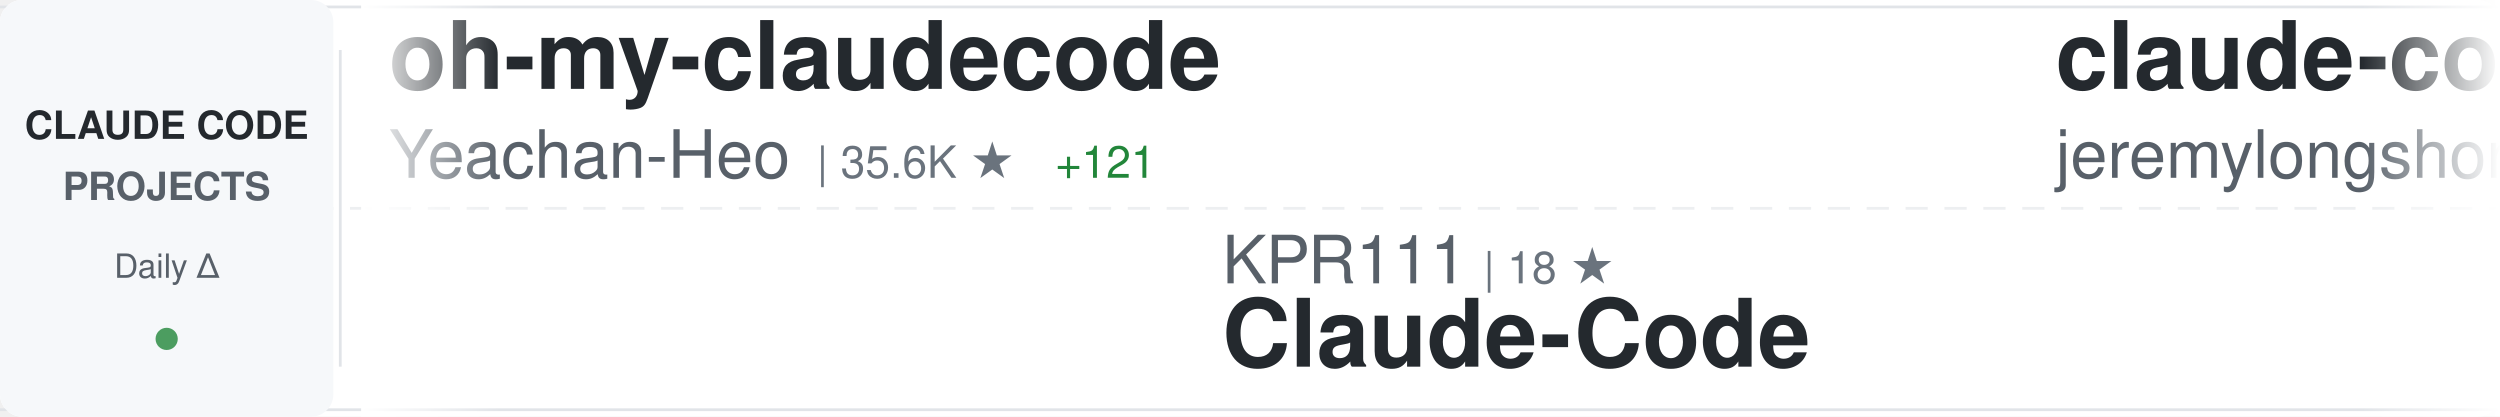
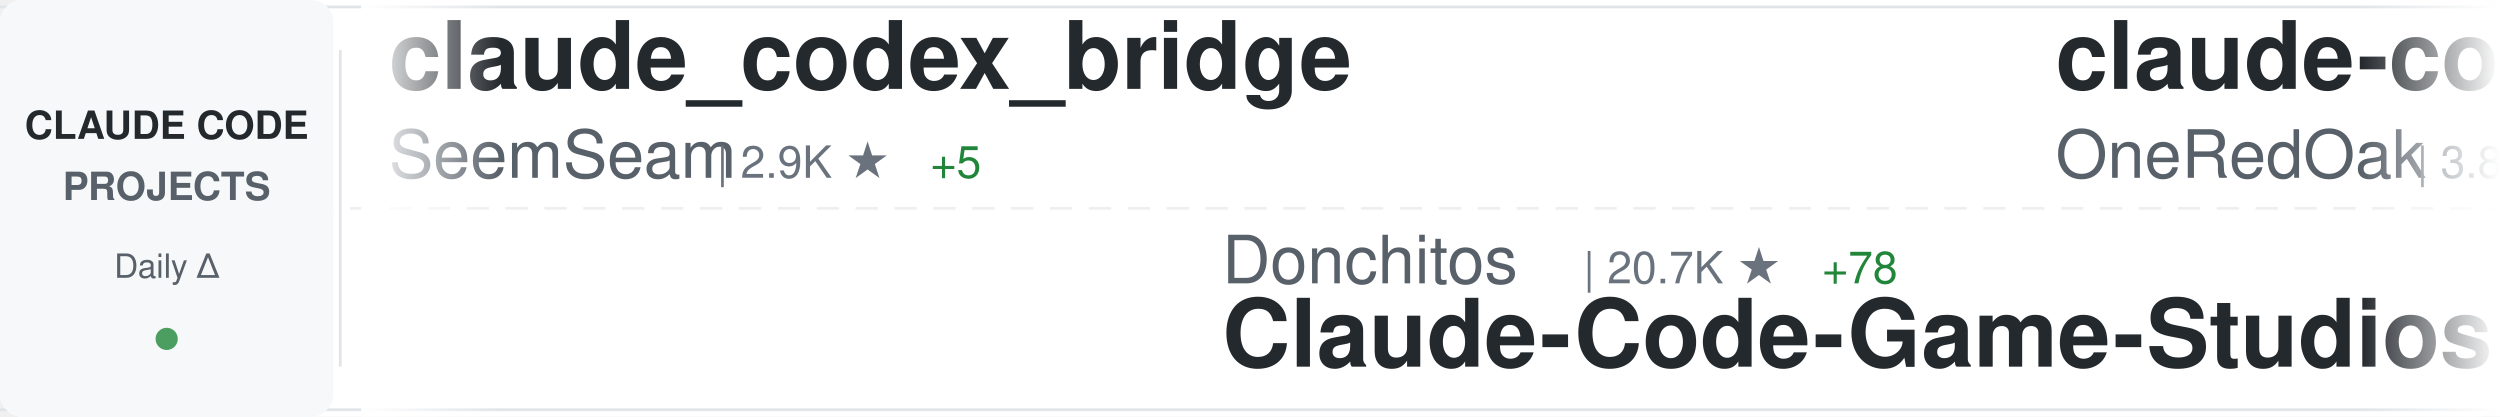
<svg xmlns="http://www.w3.org/2000/svg" width="900" height="150">
  <defs>
    <linearGradient id="awesomeLeftFade" x1="0%" y1="0%" x2="100%" y2="0%">
      <stop offset="0%" style="stop-color:#ffffff;stop-opacity:1" />
      <stop offset="100%" style="stop-color:#ffffff;stop-opacity:0" />
    </linearGradient>
    <linearGradient id="awesomeRightFade" x1="0%" y1="0%" x2="100%" y2="0%">
      <stop offset="0%" style="stop-color:#ffffff;stop-opacity:0" />
      <stop offset="100%" style="stop-color:#ffffff;stop-opacity:1" />
    </linearGradient>
  </defs>
  <rect width="900" height="150" fill="#ffffff" rx="8" />
  <rect x="0" y="2" width="900" height="1" fill="#e1e4e8" />
  <rect x="0" y="147" width="900" height="1" fill="#e1e4e8" />
  <line x1="0" y1="75" x2="900" y2="75" stroke="#e1e4e8" stroke-width="1" stroke-dasharray="8 6" opacity="0.6" />
  <rect x="0" y="0" width="120" height="150" fill="#f6f8fa" rx="8" />
  <text x="60" y="50" font-family="-apple-system, BlinkMacSystemFont, 'Segoe UI', Helvetica, Arial, sans-serif" font-size="14" font-weight="600" fill="#24292e" text-anchor="middle">CLAUDE CODE</text>
  <text x="60" y="72" font-family="-apple-system, BlinkMacSystemFont, 'Segoe UI', Helvetica, Arial, sans-serif" font-size="14" font-weight="600" fill="#586069" text-anchor="middle">PROJECTS</text>
  <text x="60" y="100" font-family="-apple-system, BlinkMacSystemFont, 'Segoe UI', Helvetica, Arial, sans-serif" font-size="12" font-weight="500" fill="#586069" text-anchor="middle">Daily Δ</text>
  <circle cx="60" cy="122" r="4" fill="#22863a" opacity="0.8" />
  <rect x="122" y="18" width="1" height="114" fill="#e1e4e8" />
  <clipPath id="awesomeTickerClip">
    <rect x="130" y="0" width="770" height="150" />
  </clipPath>
  <g clip-path="url(#awesomeTickerClip)">
    <g id="awesomeTickerItems">
      <animateTransform attributeName="transform" attributeType="XML" type="translate" from="0 0" to="-3000 0" dur="54s" repeatCount="indefinite" />
      <g transform="translate(0, 0)">
-         <text x="140" y="32" font-family="-apple-system, BlinkMacSystemFont, 'Segoe UI', Helvetica, Arial, sans-serif" font-size="34" font-weight="600" fill="#24292e">oh-my-claudecode</text>
-         <text x="140" y="64" font-family="-apple-system, BlinkMacSystemFont, 'Segoe UI', Helvetica, Arial, sans-serif" font-size="24" font-weight="400" fill="#586069">Yeachan-Heo</text>
-         <text x="294" y="64" font-family="-apple-system, BlinkMacSystemFont, 'Segoe UI', Helvetica, Arial, sans-serif" font-size="16" font-weight="500" fill="#6a737d">| 35.6K ★</text>
-         <text x="380" y="64" font-family="-apple-system, BlinkMacSystemFont, 'Segoe UI', Helvetica, Arial, sans-serif" font-size="16" font-weight="500" fill="#22863a"> +121</text>
+         <text x="140" y="32" font-family="-apple-system, BlinkMacSystemFont, 'Segoe UI', Helvetica, Arial, sans-serif" font-size="34" font-weight="600" fill="#24292e">claude_codex_bridge</text>
+         <text x="140" y="64" font-family="-apple-system, BlinkMacSystemFont, 'Segoe UI', Helvetica, Arial, sans-serif" font-size="24" font-weight="400" fill="#586069">SeemSeam</text>
+         <text x="258" y="64" font-family="-apple-system, BlinkMacSystemFont, 'Segoe UI', Helvetica, Arial, sans-serif" font-size="16" font-weight="500" fill="#6a737d">| 2.9K ★</text>
+         <text x="335" y="64" font-family="-apple-system, BlinkMacSystemFont, 'Segoe UI', Helvetica, Arial, sans-serif" font-size="16" font-weight="500" fill="#22863a"> +5</text>
      </g>
      <g transform="translate(300, 0)">
-         <text x="140" y="102" font-family="-apple-system, BlinkMacSystemFont, 'Segoe UI', Helvetica, Arial, sans-serif" font-size="24" font-weight="400" fill="#586069">KPR111</text>
-         <text x="234" y="102" font-family="-apple-system, BlinkMacSystemFont, 'Segoe UI', Helvetica, Arial, sans-serif" font-size="16" font-weight="500" fill="#6a737d">| 18 ★</text>
-         <text x="140" y="132" font-family="-apple-system, BlinkMacSystemFont, 'Segoe UI', Helvetica, Arial, sans-serif" font-size="34" font-weight="600" fill="#24292e">Claude-Code</text>
+         <text x="140" y="102" font-family="-apple-system, BlinkMacSystemFont, 'Segoe UI', Helvetica, Arial, sans-serif" font-size="24" font-weight="400" fill="#586069">Donchitos</text>
+         <text x="270" y="102" font-family="-apple-system, BlinkMacSystemFont, 'Segoe UI', Helvetica, Arial, sans-serif" font-size="16" font-weight="500" fill="#6a737d">| 20.7K ★</text>
+         <text x="356" y="102" font-family="-apple-system, BlinkMacSystemFont, 'Segoe UI', Helvetica, Arial, sans-serif" font-size="16" font-weight="500" fill="#22863a"> +78</text>
+         <text x="140" y="132" font-family="-apple-system, BlinkMacSystemFont, 'Segoe UI', Helvetica, Arial, sans-serif" font-size="34" font-weight="600" fill="#24292e">Claude-Code-Game-Studios</text>
      </g>
      <g transform="translate(600, 0)">
-         <text x="140" y="32" font-family="-apple-system, BlinkMacSystemFont, 'Segoe UI', Helvetica, Arial, sans-serif" font-size="34" font-weight="600" fill="#24292e">claude-code-plugins-plus...</text>
-         <text x="140" y="64" font-family="-apple-system, BlinkMacSystemFont, 'Segoe UI', Helvetica, Arial, sans-serif" font-size="24" font-weight="400" fill="#586069">jeremylongshore</text>
-         <text x="342" y="64" font-family="-apple-system, BlinkMacSystemFont, 'Segoe UI', Helvetica, Arial, sans-serif" font-size="16" font-weight="500" fill="#6a737d">| 2.3K ★</text>
-         <text x="419" y="64" font-family="-apple-system, BlinkMacSystemFont, 'Segoe UI', Helvetica, Arial, sans-serif" font-size="16" font-weight="500" fill="#22863a"> +2</text>
+         <text x="140" y="32" font-family="-apple-system, BlinkMacSystemFont, 'Segoe UI', Helvetica, Arial, sans-serif" font-size="34" font-weight="600" fill="#24292e">claude-code-workflows</text>
+         <text x="140" y="64" font-family="-apple-system, BlinkMacSystemFont, 'Segoe UI', Helvetica, Arial, sans-serif" font-size="24" font-weight="400" fill="#586069">OneRedOak</text>
+         <text x="270" y="64" font-family="-apple-system, BlinkMacSystemFont, 'Segoe UI', Helvetica, Arial, sans-serif" font-size="16" font-weight="500" fill="#6a737d">| 3.8K ★</text>
+         <text x="347" y="64" font-family="-apple-system, BlinkMacSystemFont, 'Segoe UI', Helvetica, Arial, sans-serif" font-size="16" font-weight="500" fill="#22863a"> +4</text>
      </g>
      <g transform="translate(900, 0)">
-         <text x="140" y="102" font-family="-apple-system, BlinkMacSystemFont, 'Segoe UI', Helvetica, Arial, sans-serif" font-size="24" font-weight="400" fill="#586069">disler</text>
-         <text x="234" y="102" font-family="-apple-system, BlinkMacSystemFont, 'Segoe UI', Helvetica, Arial, sans-serif" font-size="16" font-weight="500" fill="#6a737d">| 1.3K ★</text>
-         <text x="311" y="102" font-family="-apple-system, BlinkMacSystemFont, 'Segoe UI', Helvetica, Arial, sans-serif" font-size="16" font-weight="500" fill="#22863a"> +11</text>
-         <text x="140" y="132" font-family="-apple-system, BlinkMacSystemFont, 'Segoe UI', Helvetica, Arial, sans-serif" font-size="34" font-weight="600" fill="#24292e">pi-vs-claude-code</text>
+         <text x="140" y="102" font-family="-apple-system, BlinkMacSystemFont, 'Segoe UI', Helvetica, Arial, sans-serif" font-size="24" font-weight="400" fill="#586069">affaan-m</text>
+         <text x="258" y="102" font-family="-apple-system, BlinkMacSystemFont, 'Segoe UI', Helvetica, Arial, sans-serif" font-size="16" font-weight="500" fill="#6a737d">| 204.8K ★</text>
+         <text x="353" y="102" font-family="-apple-system, BlinkMacSystemFont, 'Segoe UI', Helvetica, Arial, sans-serif" font-size="16" font-weight="500" fill="#22863a"> +2.1K</text>
+         <text x="140" y="132" font-family="-apple-system, BlinkMacSystemFont, 'Segoe UI', Helvetica, Arial, sans-serif" font-size="34" font-weight="600" fill="#24292e">ECC</text>
      </g>
      <g transform="translate(1200, 0)">
-         <text x="140" y="32" font-family="-apple-system, BlinkMacSystemFont, 'Segoe UI', Helvetica, Arial, sans-serif" font-size="34" font-weight="600" fill="#24292e">claude-code-prompts</text>
-         <text x="140" y="64" font-family="-apple-system, BlinkMacSystemFont, 'Segoe UI', Helvetica, Arial, sans-serif" font-size="24" font-weight="400" fill="#586069">repowise-dev</text>
-         <text x="306" y="64" font-family="-apple-system, BlinkMacSystemFont, 'Segoe UI', Helvetica, Arial, sans-serif" font-size="16" font-weight="500" fill="#6a737d">| 1.1K ★</text>
-         <text x="383" y="64" font-family="-apple-system, BlinkMacSystemFont, 'Segoe UI', Helvetica, Arial, sans-serif" font-size="16" font-weight="500" fill="#22863a"> +2</text>
+         <text x="140" y="32" font-family="-apple-system, BlinkMacSystemFont, 'Segoe UI', Helvetica, Arial, sans-serif" font-size="34" font-weight="600" fill="#24292e">claude-code-tips</text>
+         <text x="140" y="64" font-family="-apple-system, BlinkMacSystemFont, 'Segoe UI', Helvetica, Arial, sans-serif" font-size="24" font-weight="400" fill="#586069">ykdojo</text>
+         <text x="234" y="64" font-family="-apple-system, BlinkMacSystemFont, 'Segoe UI', Helvetica, Arial, sans-serif" font-size="16" font-weight="500" fill="#6a737d">| 8.6K ★</text>
+         <text x="311" y="64" font-family="-apple-system, BlinkMacSystemFont, 'Segoe UI', Helvetica, Arial, sans-serif" font-size="16" font-weight="500" fill="#22863a"> +12</text>
      </g>
      <g transform="translate(1500, 0)">
-         <text x="140" y="102" font-family="-apple-system, BlinkMacSystemFont, 'Segoe UI', Helvetica, Arial, sans-serif" font-size="24" font-weight="400" fill="#586069">pengchengneo</text>
-         <text x="306" y="102" font-family="-apple-system, BlinkMacSystemFont, 'Segoe UI', Helvetica, Arial, sans-serif" font-size="16" font-weight="500" fill="#6a737d">| 1.4K ★</text>
-         <text x="383" y="102" font-family="-apple-system, BlinkMacSystemFont, 'Segoe UI', Helvetica, Arial, sans-serif" font-size="16" font-weight="500" fill="#22863a"> +3</text>
-         <text x="140" y="132" font-family="-apple-system, BlinkMacSystemFont, 'Segoe UI', Helvetica, Arial, sans-serif" font-size="34" font-weight="600" fill="#24292e">Claude-Code</text>
+         <text x="140" y="102" font-family="-apple-system, BlinkMacSystemFont, 'Segoe UI', Helvetica, Arial, sans-serif" font-size="24" font-weight="400" fill="#586069">sickn33</text>
+         <text x="246" y="102" font-family="-apple-system, BlinkMacSystemFont, 'Segoe UI', Helvetica, Arial, sans-serif" font-size="16" font-weight="500" fill="#6a737d">| 39.6K ★</text>
+         <text x="332" y="102" font-family="-apple-system, BlinkMacSystemFont, 'Segoe UI', Helvetica, Arial, sans-serif" font-size="16" font-weight="500" fill="#22863a"> +125</text>
+         <text x="140" y="132" font-family="-apple-system, BlinkMacSystemFont, 'Segoe UI', Helvetica, Arial, sans-serif" font-size="34" font-weight="600" fill="#24292e">antigravity-awesome-skil...</text>
      </g>
      <g transform="translate(1800, 0)">
-         <text x="140" y="32" font-family="-apple-system, BlinkMacSystemFont, 'Segoe UI', Helvetica, Arial, sans-serif" font-size="34" font-weight="600" fill="#24292e">claude-code-rust</text>
-         <text x="140" y="64" font-family="-apple-system, BlinkMacSystemFont, 'Segoe UI', Helvetica, Arial, sans-serif" font-size="24" font-weight="400" fill="#586069">lorryjovens-hub</text>
-         <text x="342" y="64" font-family="-apple-system, BlinkMacSystemFont, 'Segoe UI', Helvetica, Arial, sans-serif" font-size="16" font-weight="500" fill="#6a737d">| 1.6K ★</text>
+         <text x="140" y="32" font-family="-apple-system, BlinkMacSystemFont, 'Segoe UI', Helvetica, Arial, sans-serif" font-size="34" font-weight="600" fill="#24292e">awesome-claude-code-tool...</text>
+         <text x="140" y="64" font-family="-apple-system, BlinkMacSystemFont, 'Segoe UI', Helvetica, Arial, sans-serif" font-size="24" font-weight="400" fill="#586069">rohitg00</text>
+         <text x="258" y="64" font-family="-apple-system, BlinkMacSystemFont, 'Segoe UI', Helvetica, Arial, sans-serif" font-size="16" font-weight="500" fill="#6a737d">| 1.9K ★</text>
+         <text x="335" y="64" font-family="-apple-system, BlinkMacSystemFont, 'Segoe UI', Helvetica, Arial, sans-serif" font-size="16" font-weight="500" fill="#22863a"> +11</text>
      </g>
      <g transform="translate(2100, 0)">
-         <text x="140" y="102" font-family="-apple-system, BlinkMacSystemFont, 'Segoe UI', Helvetica, Arial, sans-serif" font-size="24" font-weight="400" fill="#586069">nicedreamzapp</text>
-         <text x="318" y="102" font-family="-apple-system, BlinkMacSystemFont, 'Segoe UI', Helvetica, Arial, sans-serif" font-size="16" font-weight="500" fill="#6a737d">| 2.7K ★</text>
-         <text x="395" y="102" font-family="-apple-system, BlinkMacSystemFont, 'Segoe UI', Helvetica, Arial, sans-serif" font-size="16" font-weight="500" fill="#22863a"> +4</text>
-         <text x="140" y="132" font-family="-apple-system, BlinkMacSystemFont, 'Segoe UI', Helvetica, Arial, sans-serif" font-size="34" font-weight="600" fill="#24292e">claude-code-local</text>
+         <text x="140" y="102" font-family="-apple-system, BlinkMacSystemFont, 'Segoe UI', Helvetica, Arial, sans-serif" font-size="24" font-weight="400" fill="#586069">nanocoai</text>
+         <text x="258" y="102" font-family="-apple-system, BlinkMacSystemFont, 'Segoe UI', Helvetica, Arial, sans-serif" font-size="16" font-weight="500" fill="#6a737d">| 29.7K ★</text>
+         <text x="344" y="102" font-family="-apple-system, BlinkMacSystemFont, 'Segoe UI', Helvetica, Arial, sans-serif" font-size="16" font-weight="500" fill="#22863a"> +46</text>
+         <text x="140" y="132" font-family="-apple-system, BlinkMacSystemFont, 'Segoe UI', Helvetica, Arial, sans-serif" font-size="34" font-weight="600" fill="#24292e">nanoclaw</text>
      </g>
      <g transform="translate(2400, 0)">
-         <text x="140" y="32" font-family="-apple-system, BlinkMacSystemFont, 'Segoe UI', Helvetica, Arial, sans-serif" font-size="34" font-weight="600" fill="#24292e">claude-code-source-code-...</text>
-         <text x="140" y="64" font-family="-apple-system, BlinkMacSystemFont, 'Segoe UI', Helvetica, Arial, sans-serif" font-size="24" font-weight="400" fill="#586069">ghuntley</text>
-         <text x="258" y="64" font-family="-apple-system, BlinkMacSystemFont, 'Segoe UI', Helvetica, Arial, sans-serif" font-size="16" font-weight="500" fill="#6a737d">| 981 ★</text>
+         <text x="140" y="32" font-family="-apple-system, BlinkMacSystemFont, 'Segoe UI', Helvetica, Arial, sans-serif" font-size="34" font-weight="600" fill="#24292e">claude-code-proxy</text>
+         <text x="140" y="64" font-family="-apple-system, BlinkMacSystemFont, 'Segoe UI', Helvetica, Arial, sans-serif" font-size="24" font-weight="400" fill="#586069">1rgs</text>
+         <text x="210" y="64" font-family="-apple-system, BlinkMacSystemFont, 'Segoe UI', Helvetica, Arial, sans-serif" font-size="16" font-weight="500" fill="#6a737d">| 3.6K ★</text>
+         <text x="287" y="64" font-family="-apple-system, BlinkMacSystemFont, 'Segoe UI', Helvetica, Arial, sans-serif" font-size="16" font-weight="500" fill="#22863a"> +1</text>
      </g>
      <g transform="translate(2700, 0)">
-         <text x="140" y="102" font-family="-apple-system, BlinkMacSystemFont, 'Segoe UI', Helvetica, Arial, sans-serif" font-size="24" font-weight="400" fill="#586069">mehmoodosman</text>
-         <text x="306" y="102" font-family="-apple-system, BlinkMacSystemFont, 'Segoe UI', Helvetica, Arial, sans-serif" font-size="16" font-weight="500" fill="#6a737d">| 169 ★</text>
-         <text x="140" y="132" font-family="-apple-system, BlinkMacSystemFont, 'Segoe UI', Helvetica, Arial, sans-serif" font-size="34" font-weight="600" fill="#24292e">claude-code</text>
+         <text x="140" y="102" font-family="-apple-system, BlinkMacSystemFont, 'Segoe UI', Helvetica, Arial, sans-serif" font-size="24" font-weight="400" fill="#586069">JrCx7scC</text>
+         <text x="258" y="102" font-family="-apple-system, BlinkMacSystemFont, 'Segoe UI', Helvetica, Arial, sans-serif" font-size="16" font-weight="500" fill="#6a737d">| 369 ★</text>
+         <text x="140" y="132" font-family="-apple-system, BlinkMacSystemFont, 'Segoe UI', Helvetica, Arial, sans-serif" font-size="34" font-weight="600" fill="#24292e">claude-code-source</text>
      </g>
      <g transform="translate(3000, 0)">
-         <text x="140" y="32" font-family="-apple-system, BlinkMacSystemFont, 'Segoe UI', Helvetica, Arial, sans-serif" font-size="34" font-weight="600" fill="#24292e">oh-my-claudecode</text>
-         <text x="140" y="64" font-family="-apple-system, BlinkMacSystemFont, 'Segoe UI', Helvetica, Arial, sans-serif" font-size="24" font-weight="400" fill="#586069">Yeachan-Heo</text>
-         <text x="294" y="64" font-family="-apple-system, BlinkMacSystemFont, 'Segoe UI', Helvetica, Arial, sans-serif" font-size="16" font-weight="500" fill="#6a737d">| 35.6K ★</text>
-         <text x="380" y="64" font-family="-apple-system, BlinkMacSystemFont, 'Segoe UI', Helvetica, Arial, sans-serif" font-size="16" font-weight="500" fill="#22863a"> +121</text>
+         <text x="140" y="32" font-family="-apple-system, BlinkMacSystemFont, 'Segoe UI', Helvetica, Arial, sans-serif" font-size="34" font-weight="600" fill="#24292e">claude_codex_bridge</text>
+         <text x="140" y="64" font-family="-apple-system, BlinkMacSystemFont, 'Segoe UI', Helvetica, Arial, sans-serif" font-size="24" font-weight="400" fill="#586069">SeemSeam</text>
+         <text x="258" y="64" font-family="-apple-system, BlinkMacSystemFont, 'Segoe UI', Helvetica, Arial, sans-serif" font-size="16" font-weight="500" fill="#6a737d">| 2.9K ★</text>
+         <text x="335" y="64" font-family="-apple-system, BlinkMacSystemFont, 'Segoe UI', Helvetica, Arial, sans-serif" font-size="16" font-weight="500" fill="#22863a"> +5</text>
      </g>
      <g transform="translate(3300, 0)">
-         <text x="140" y="102" font-family="-apple-system, BlinkMacSystemFont, 'Segoe UI', Helvetica, Arial, sans-serif" font-size="24" font-weight="400" fill="#586069">KPR111</text>
-         <text x="234" y="102" font-family="-apple-system, BlinkMacSystemFont, 'Segoe UI', Helvetica, Arial, sans-serif" font-size="16" font-weight="500" fill="#6a737d">| 18 ★</text>
-         <text x="140" y="132" font-family="-apple-system, BlinkMacSystemFont, 'Segoe UI', Helvetica, Arial, sans-serif" font-size="34" font-weight="600" fill="#24292e">Claude-Code</text>
+         <text x="140" y="102" font-family="-apple-system, BlinkMacSystemFont, 'Segoe UI', Helvetica, Arial, sans-serif" font-size="24" font-weight="400" fill="#586069">Donchitos</text>
+         <text x="270" y="102" font-family="-apple-system, BlinkMacSystemFont, 'Segoe UI', Helvetica, Arial, sans-serif" font-size="16" font-weight="500" fill="#6a737d">| 20.7K ★</text>
+         <text x="356" y="102" font-family="-apple-system, BlinkMacSystemFont, 'Segoe UI', Helvetica, Arial, sans-serif" font-size="16" font-weight="500" fill="#22863a"> +78</text>
+         <text x="140" y="132" font-family="-apple-system, BlinkMacSystemFont, 'Segoe UI', Helvetica, Arial, sans-serif" font-size="34" font-weight="600" fill="#24292e">Claude-Code-Game-Studios</text>
      </g>
      <g transform="translate(3600, 0)">
-         <text x="140" y="32" font-family="-apple-system, BlinkMacSystemFont, 'Segoe UI', Helvetica, Arial, sans-serif" font-size="34" font-weight="600" fill="#24292e">claude-code-plugins-plus...</text>
-         <text x="140" y="64" font-family="-apple-system, BlinkMacSystemFont, 'Segoe UI', Helvetica, Arial, sans-serif" font-size="24" font-weight="400" fill="#586069">jeremylongshore</text>
-         <text x="342" y="64" font-family="-apple-system, BlinkMacSystemFont, 'Segoe UI', Helvetica, Arial, sans-serif" font-size="16" font-weight="500" fill="#6a737d">| 2.3K ★</text>
-         <text x="419" y="64" font-family="-apple-system, BlinkMacSystemFont, 'Segoe UI', Helvetica, Arial, sans-serif" font-size="16" font-weight="500" fill="#22863a"> +2</text>
+         <text x="140" y="32" font-family="-apple-system, BlinkMacSystemFont, 'Segoe UI', Helvetica, Arial, sans-serif" font-size="34" font-weight="600" fill="#24292e">claude-code-workflows</text>
+         <text x="140" y="64" font-family="-apple-system, BlinkMacSystemFont, 'Segoe UI', Helvetica, Arial, sans-serif" font-size="24" font-weight="400" fill="#586069">OneRedOak</text>
+         <text x="270" y="64" font-family="-apple-system, BlinkMacSystemFont, 'Segoe UI', Helvetica, Arial, sans-serif" font-size="16" font-weight="500" fill="#6a737d">| 3.8K ★</text>
+         <text x="347" y="64" font-family="-apple-system, BlinkMacSystemFont, 'Segoe UI', Helvetica, Arial, sans-serif" font-size="16" font-weight="500" fill="#22863a"> +4</text>
      </g>
      <g transform="translate(3900, 0)">
-         <text x="140" y="102" font-family="-apple-system, BlinkMacSystemFont, 'Segoe UI', Helvetica, Arial, sans-serif" font-size="24" font-weight="400" fill="#586069">disler</text>
-         <text x="234" y="102" font-family="-apple-system, BlinkMacSystemFont, 'Segoe UI', Helvetica, Arial, sans-serif" font-size="16" font-weight="500" fill="#6a737d">| 1.3K ★</text>
-         <text x="311" y="102" font-family="-apple-system, BlinkMacSystemFont, 'Segoe UI', Helvetica, Arial, sans-serif" font-size="16" font-weight="500" fill="#22863a"> +11</text>
-         <text x="140" y="132" font-family="-apple-system, BlinkMacSystemFont, 'Segoe UI', Helvetica, Arial, sans-serif" font-size="34" font-weight="600" fill="#24292e">pi-vs-claude-code</text>
+         <text x="140" y="102" font-family="-apple-system, BlinkMacSystemFont, 'Segoe UI', Helvetica, Arial, sans-serif" font-size="24" font-weight="400" fill="#586069">affaan-m</text>
+         <text x="258" y="102" font-family="-apple-system, BlinkMacSystemFont, 'Segoe UI', Helvetica, Arial, sans-serif" font-size="16" font-weight="500" fill="#6a737d">| 204.8K ★</text>
+         <text x="353" y="102" font-family="-apple-system, BlinkMacSystemFont, 'Segoe UI', Helvetica, Arial, sans-serif" font-size="16" font-weight="500" fill="#22863a"> +2.1K</text>
+         <text x="140" y="132" font-family="-apple-system, BlinkMacSystemFont, 'Segoe UI', Helvetica, Arial, sans-serif" font-size="34" font-weight="600" fill="#24292e">ECC</text>
      </g>
    </g>
  </g>
  <rect x="130" y="0" width="50" height="150" fill="url(#awesomeLeftFade)" />
  <rect x="850" y="0" width="50" height="150" fill="url(#awesomeRightFade)" />
</svg>
